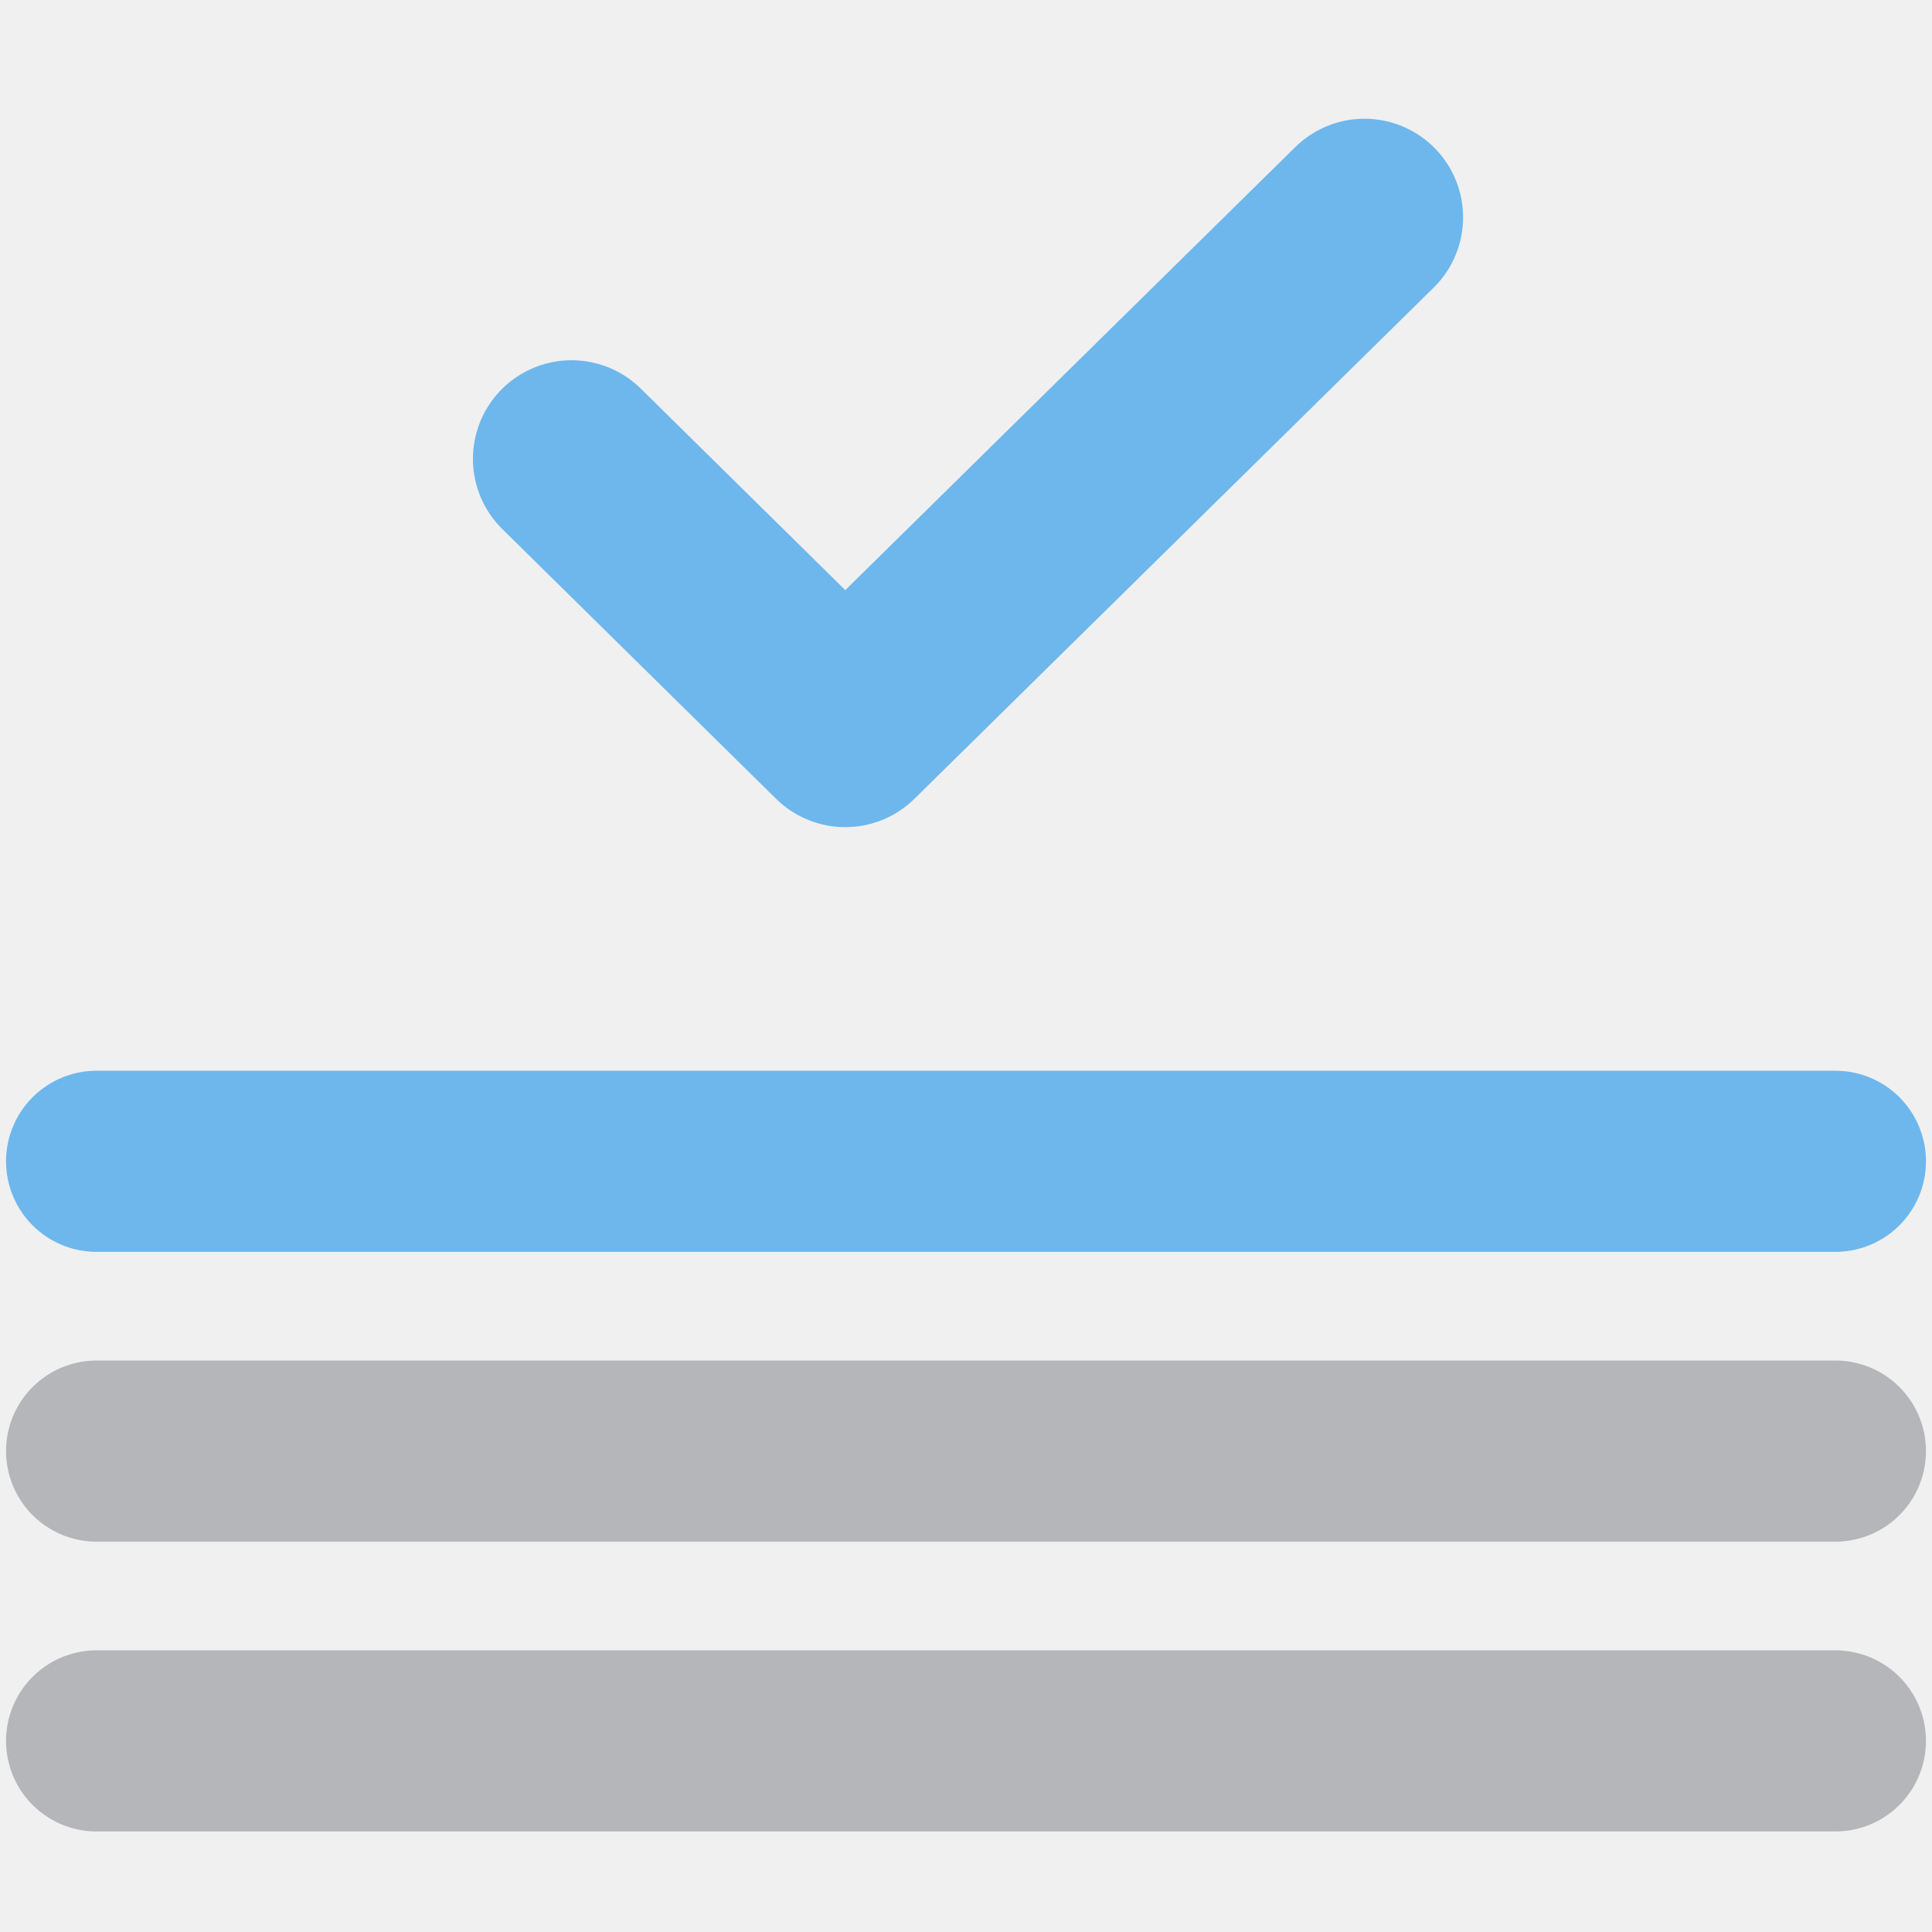
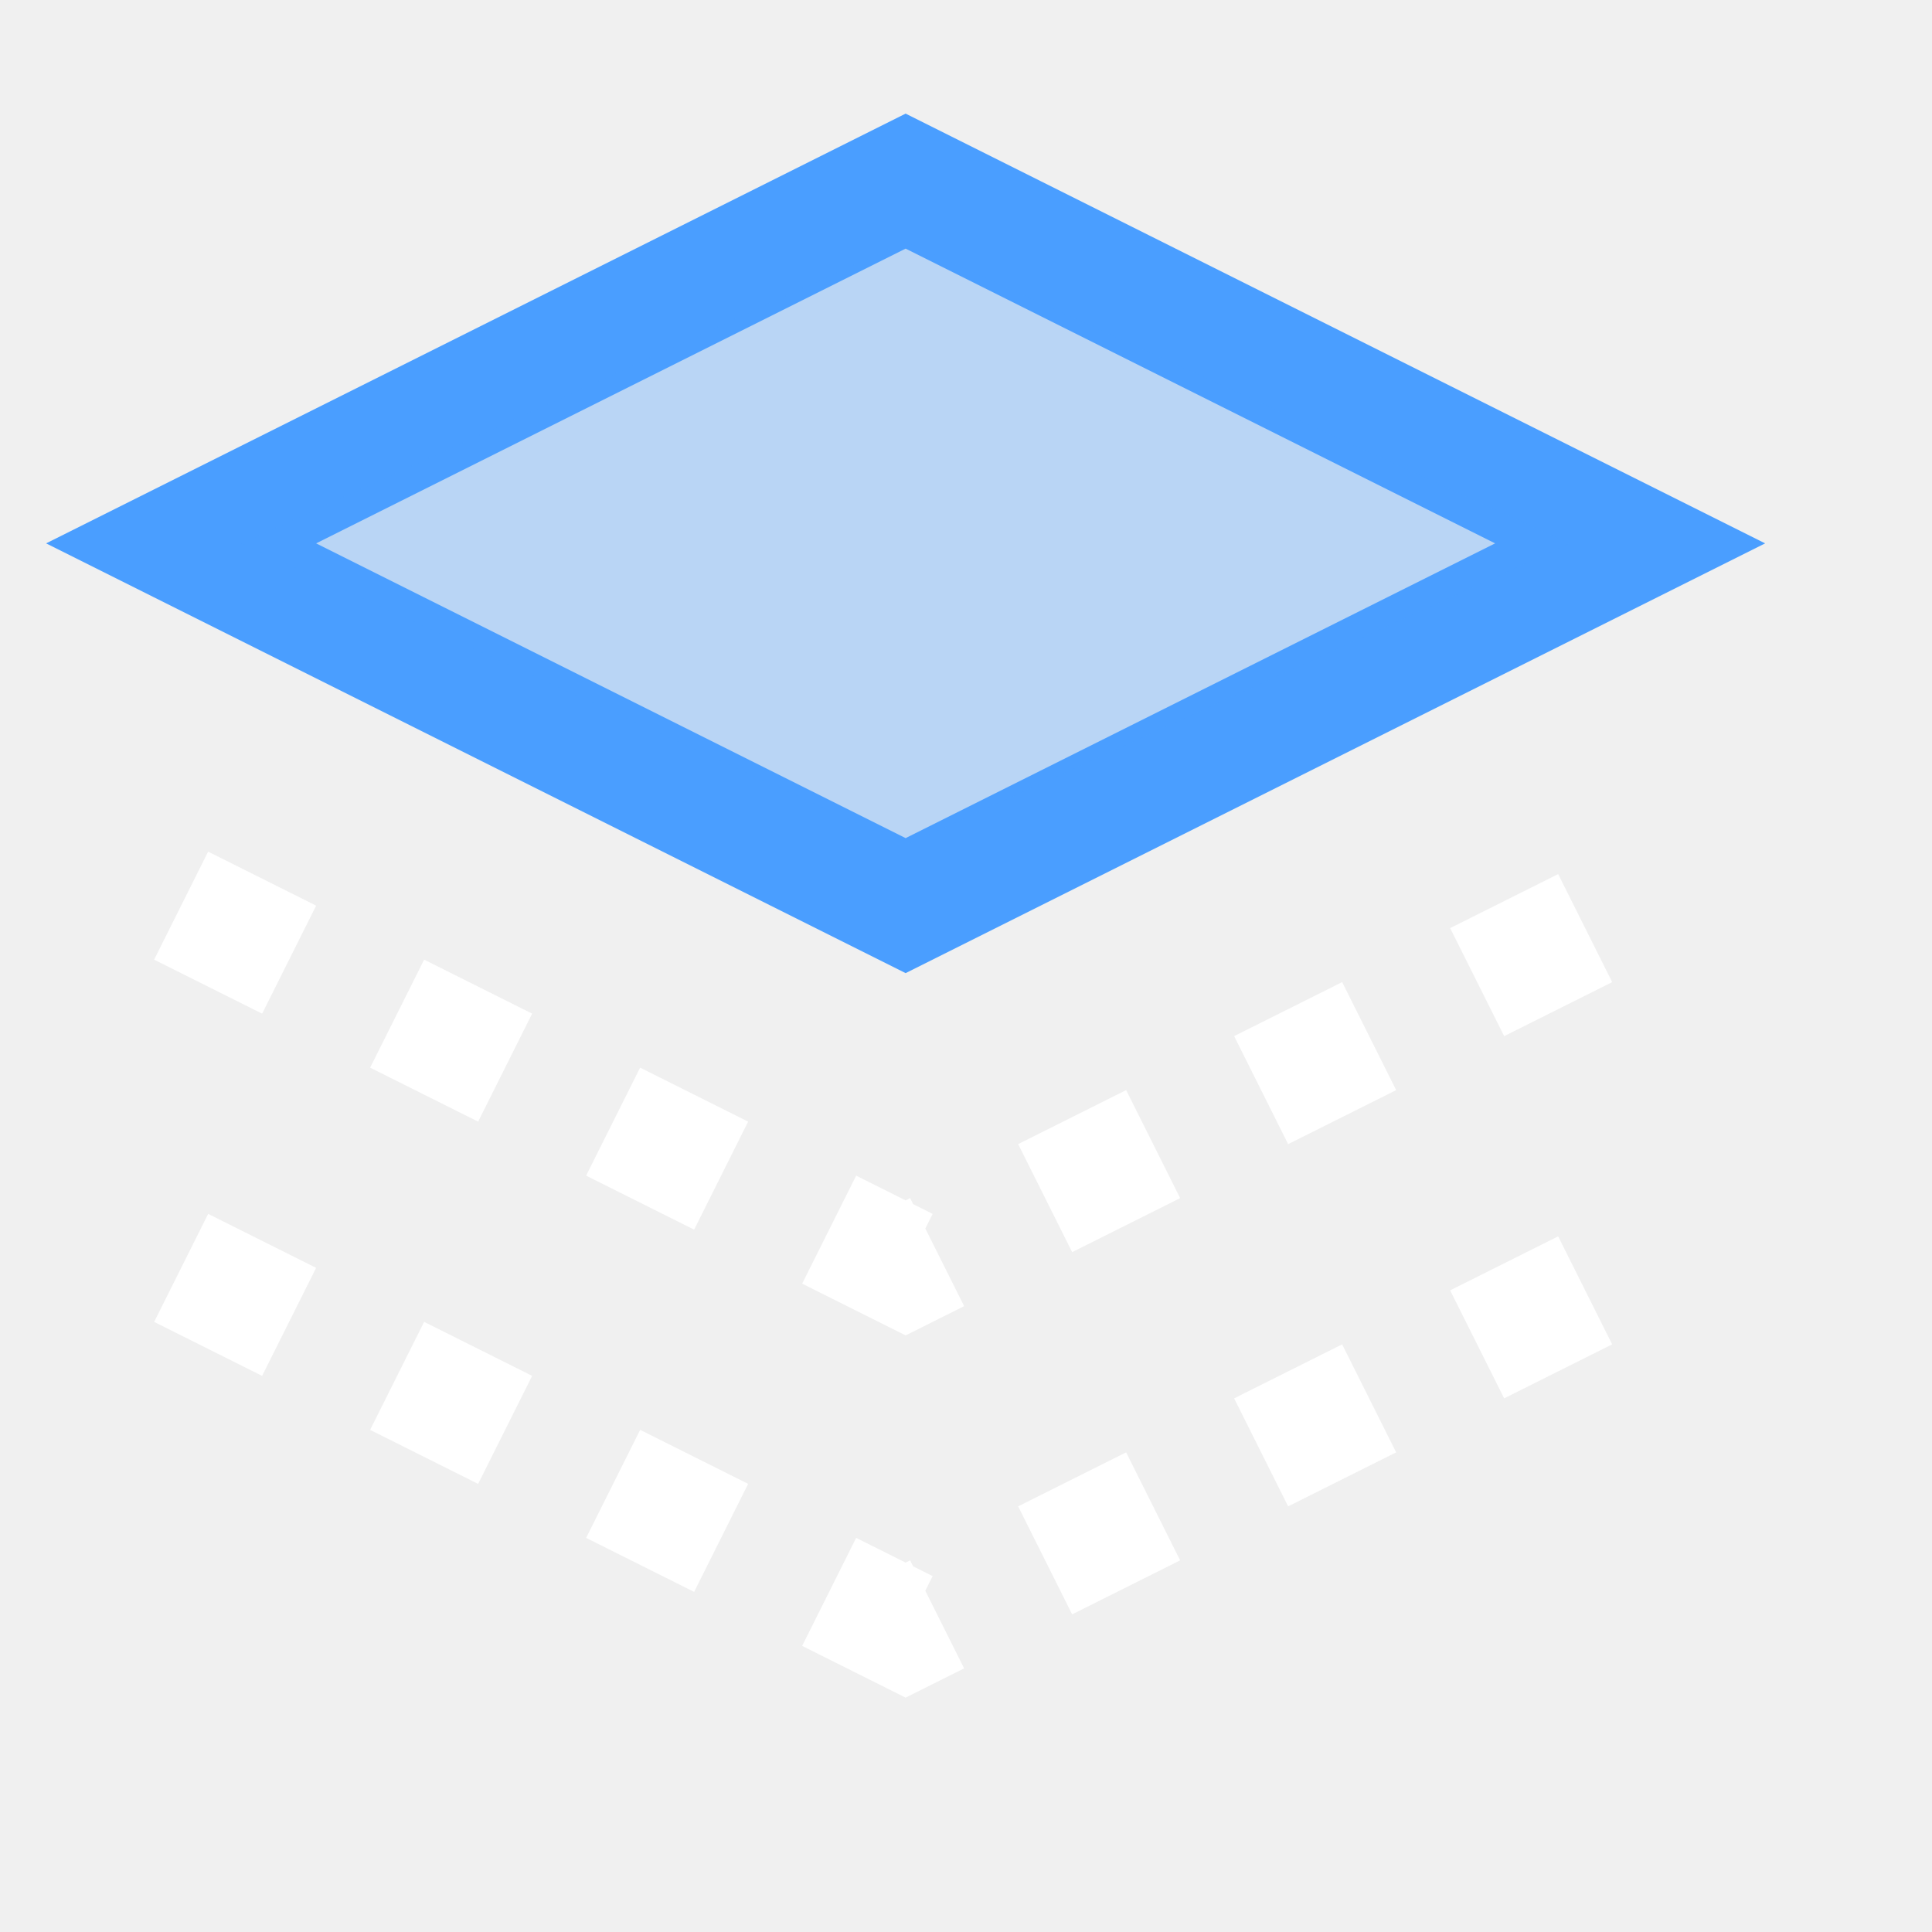
- <svg xmlns="http://www.w3.org/2000/svg" width="64" height="64" viewBox="0 0 24 24" fill="none" stroke-linecap="round" stroke-linejoin="round">
-   <path d="M7.1 5.7 10.5 9.05 16.95 2.7" stroke="#6DB7ED" stroke-width="2.45" />
-   <path d="M1.2 14.426 H22.8" stroke="#6DB7ED" stroke-width="2.25" />
-   <path d="M1.2 18.026 H22.8 M1.2 21.626 H22.8" stroke="#B4B6B9" stroke-width="2.25" />
+ <svg xmlns="http://www.w3.org/2000/svg" width="16" height="16" viewBox="0 0 16 16" stroke-width="1" stroke-linecap="butt" stroke-linejoin="miter">
+   <path d="M7.5 1.5L13.5 4.5L7.5 7.5L1.5 4.5Z" fill="none" stroke="#4a9eff" />
+   <path d="M7.5 2L13 4.5L7.5 7L2 4.5Z" fill="#4a9eff" fill-opacity="0.33" />
+   <path d="M1.5 7.5L7.5 10.5L13.5 7.5" fill="none" stroke="#ffffff" stroke-dasharray="1 1" />
+   <path d="M1.5 10.5L7.5 13.5L13.5 10.5" fill="none" stroke="#ffffff" stroke-dasharray="1 1" />
</svg>
